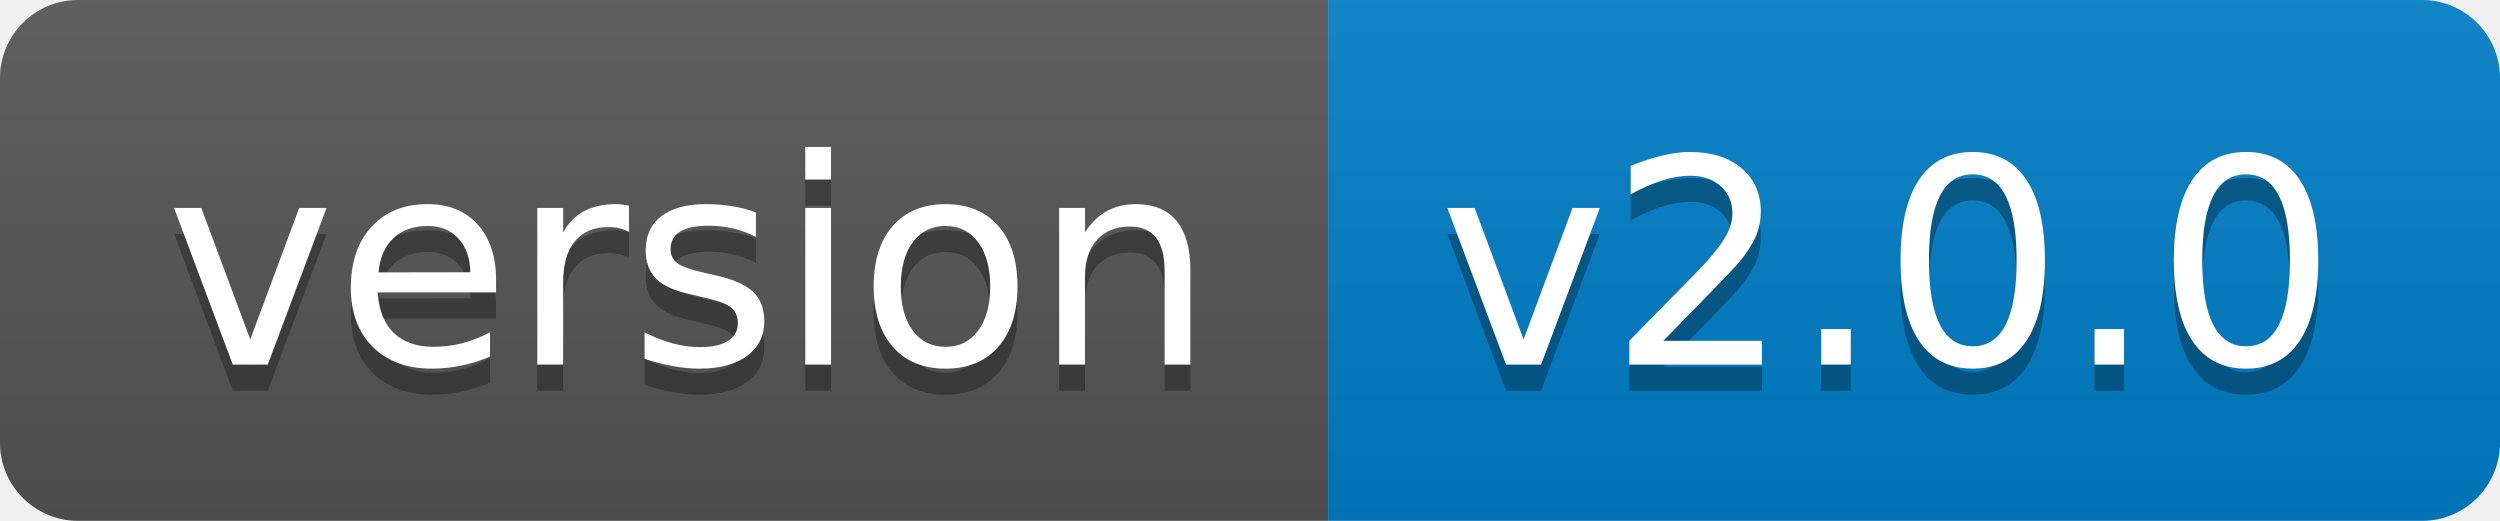
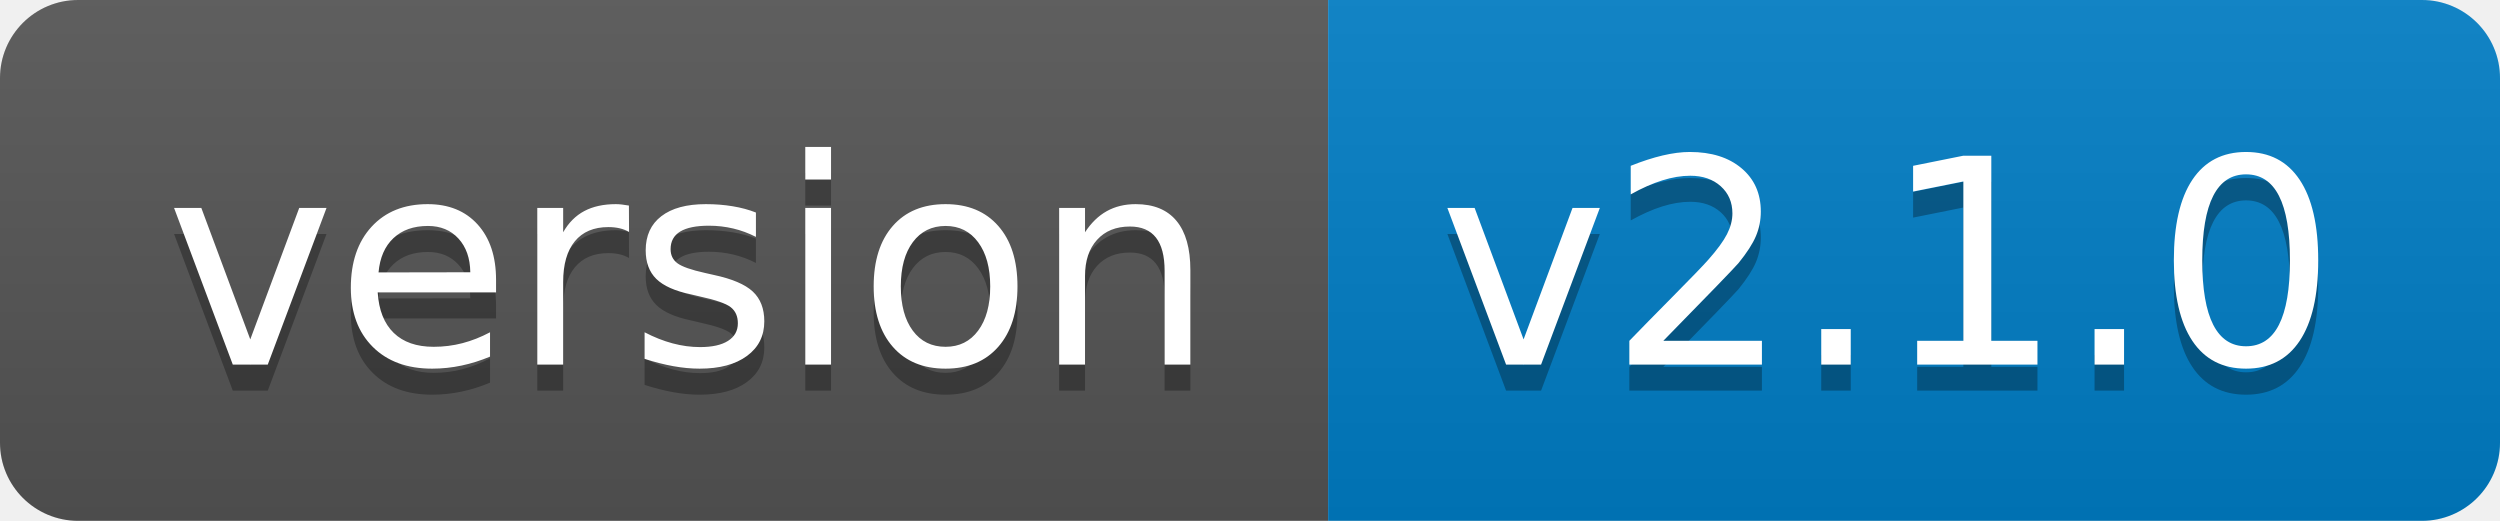
- <svg xmlns="http://www.w3.org/2000/svg" width="96" height="20" role="img" aria-label="version: v2.0.0">
+ <svg xmlns="http://www.w3.org/2000/svg" width="96" height="20" role="img" aria-label="version: v2.1.0">
  <linearGradient id="s" x2="0" y2="100%">
    <stop offset="0" stop-color="#bbb" stop-opacity=".1" />
    <stop offset="1" stop-opacity=".1" />
  </linearGradient>
  <clipPath id="r">
    <rect width="96" height="20" rx="3" fill="#fff" />
  </clipPath>
  <g clip-path="url(#r)">
    <rect width="51" height="20" fill="#555" />
    <rect x="51" width="45" height="20" fill="#007ec6" />
    <rect width="96" height="20" fill="url(#s)" />
  </g>
  <g fill="#fff" text-anchor="middle" font-family="Verdana,Geneva,DejaVu Sans,sans-serif" text-rendering="geometricPrecision" font-size="110">
    <text aria-hidden="true" x="265" y="150" fill="#010101" fill-opacity=".3" transform="scale(.1)" textLength="410">version</text>
    <text x="265" y="140" transform="scale(.1)" fill="#fff" textLength="410">version</text>
-     <text aria-hidden="true" x="725" y="150" fill="#010101" fill-opacity=".3" transform="scale(.1)" textLength="350">v2.0.0</text>
-     <text x="725" y="140" transform="scale(.1)" fill="#fff" textLength="350">v2.0.0</text>
+     <text aria-hidden="true" x="725" y="150" fill="#010101" fill-opacity=".3" transform="scale(.1)" textLength="350">v2.1.0</text>
+     <text x="725" y="140" transform="scale(.1)" fill="#fff" textLength="350">v2.1.0</text>
  </g>
</svg>
